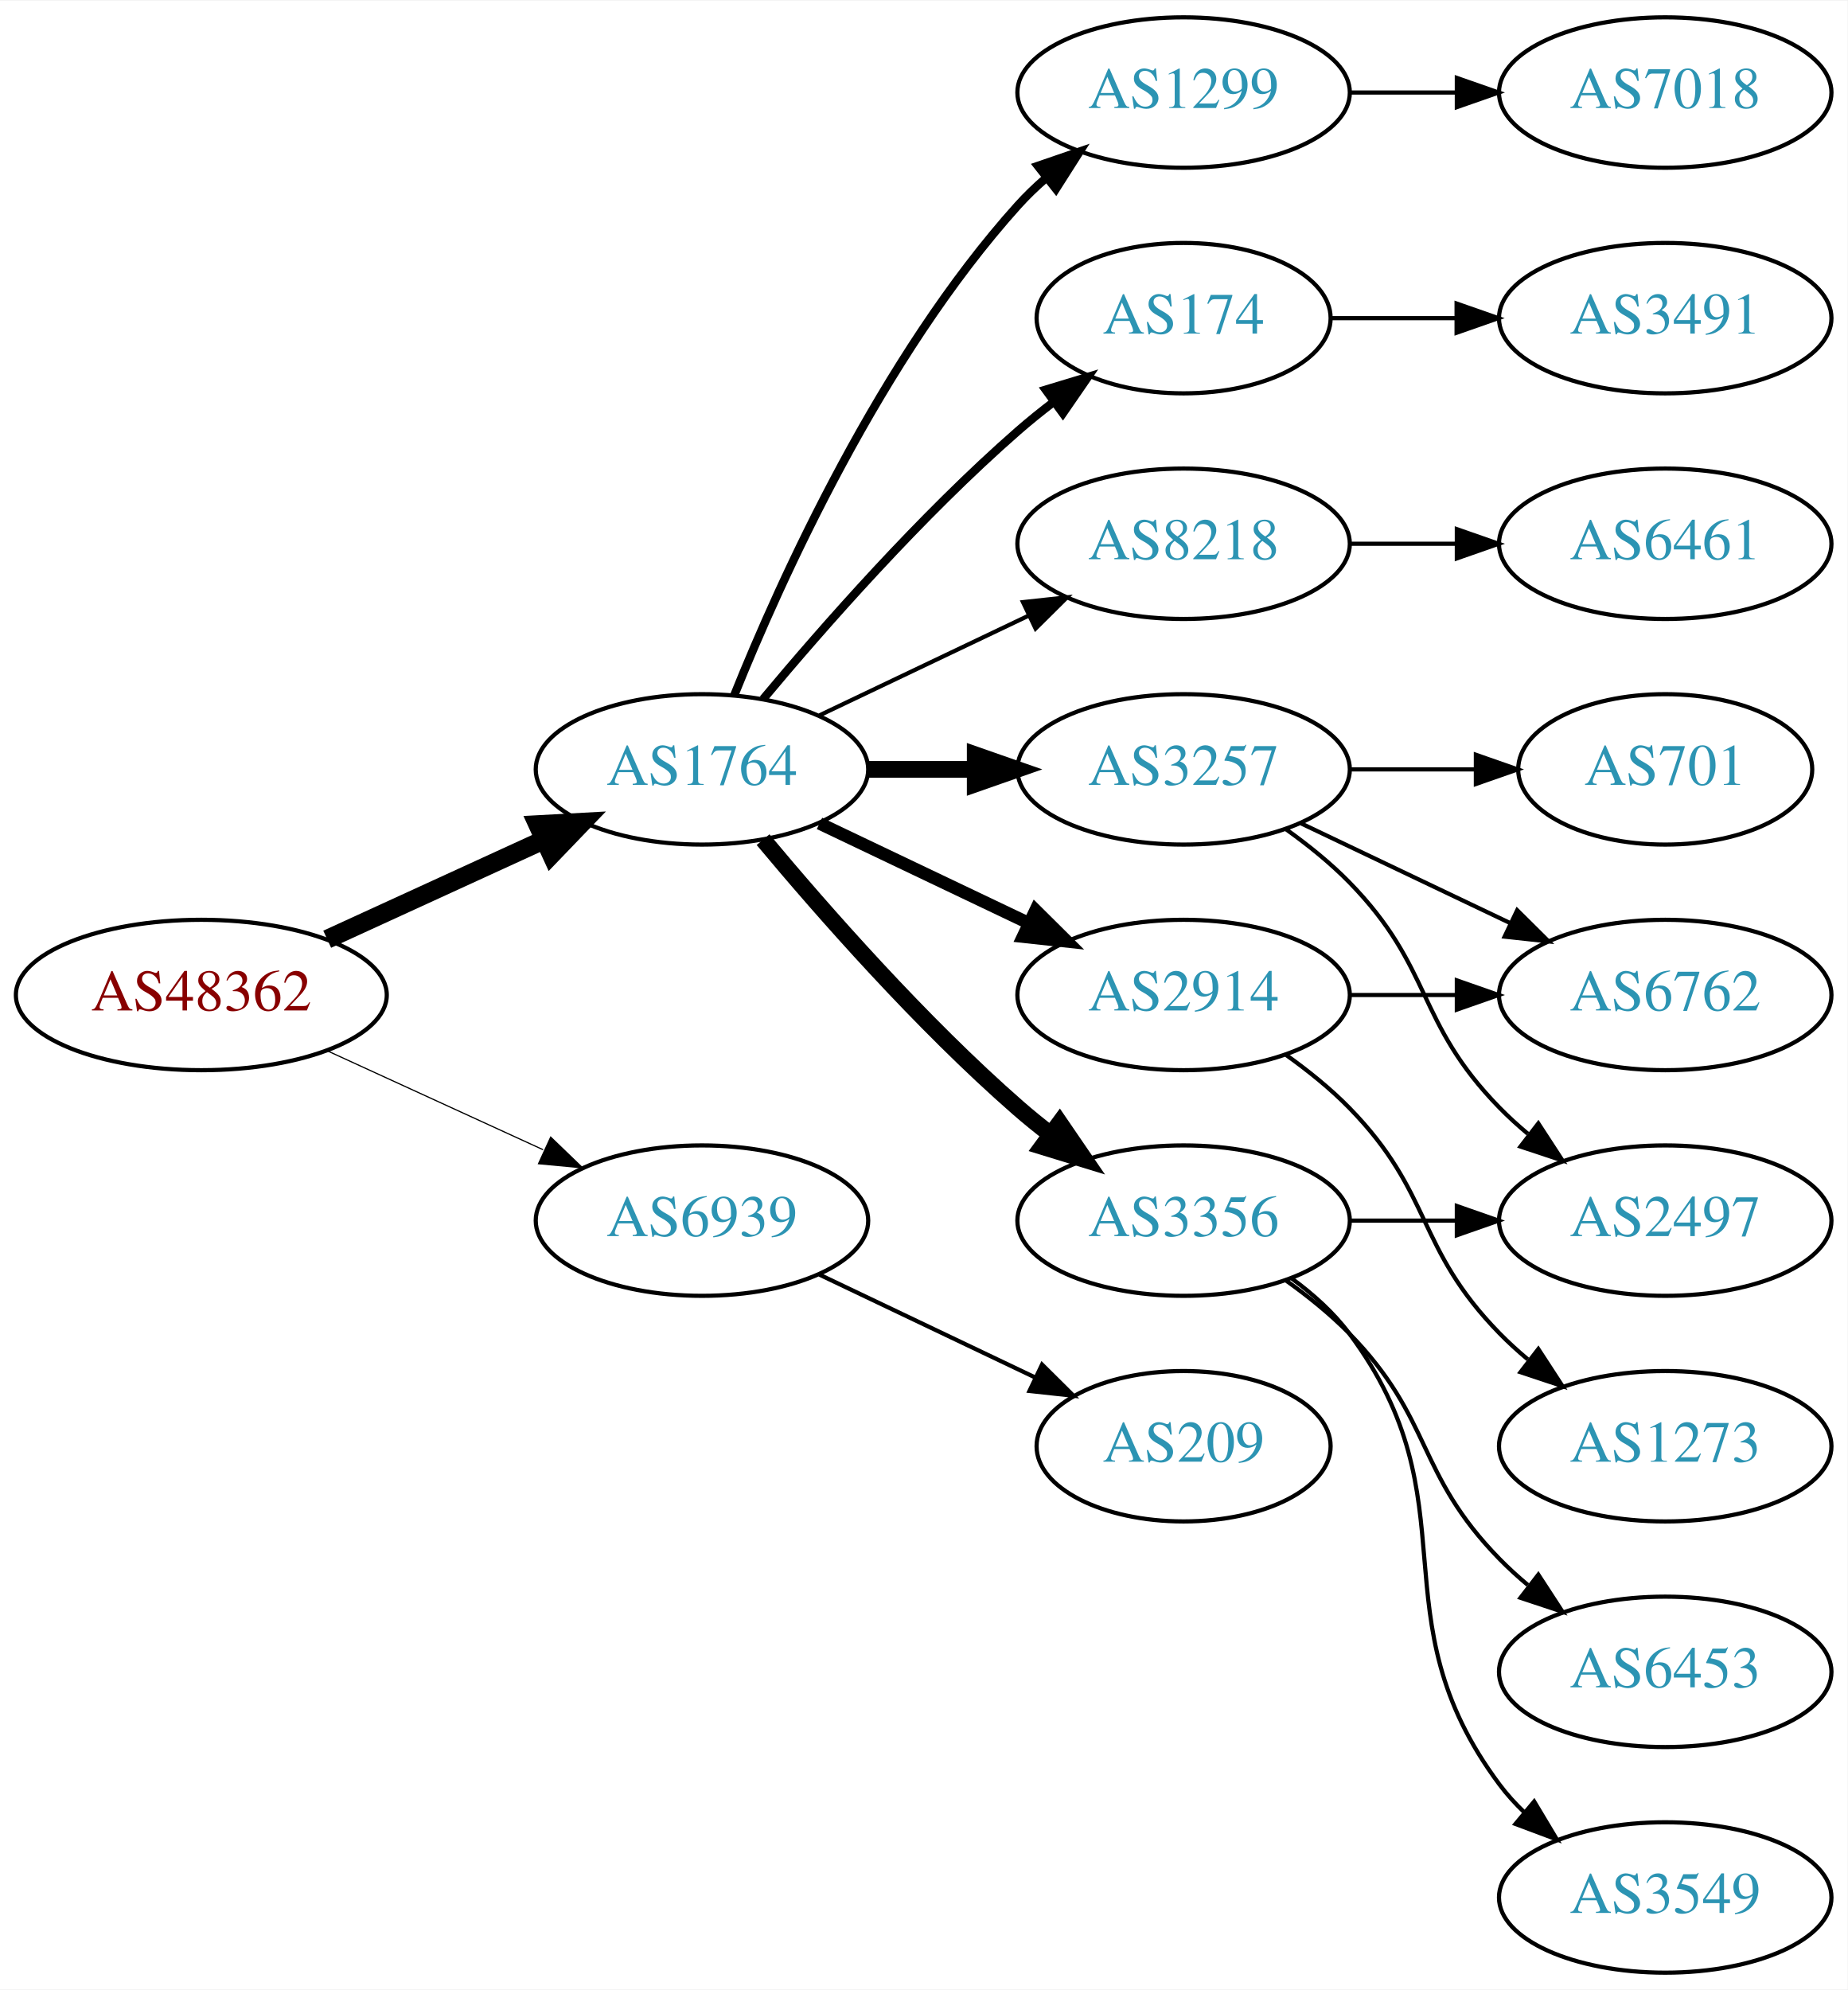
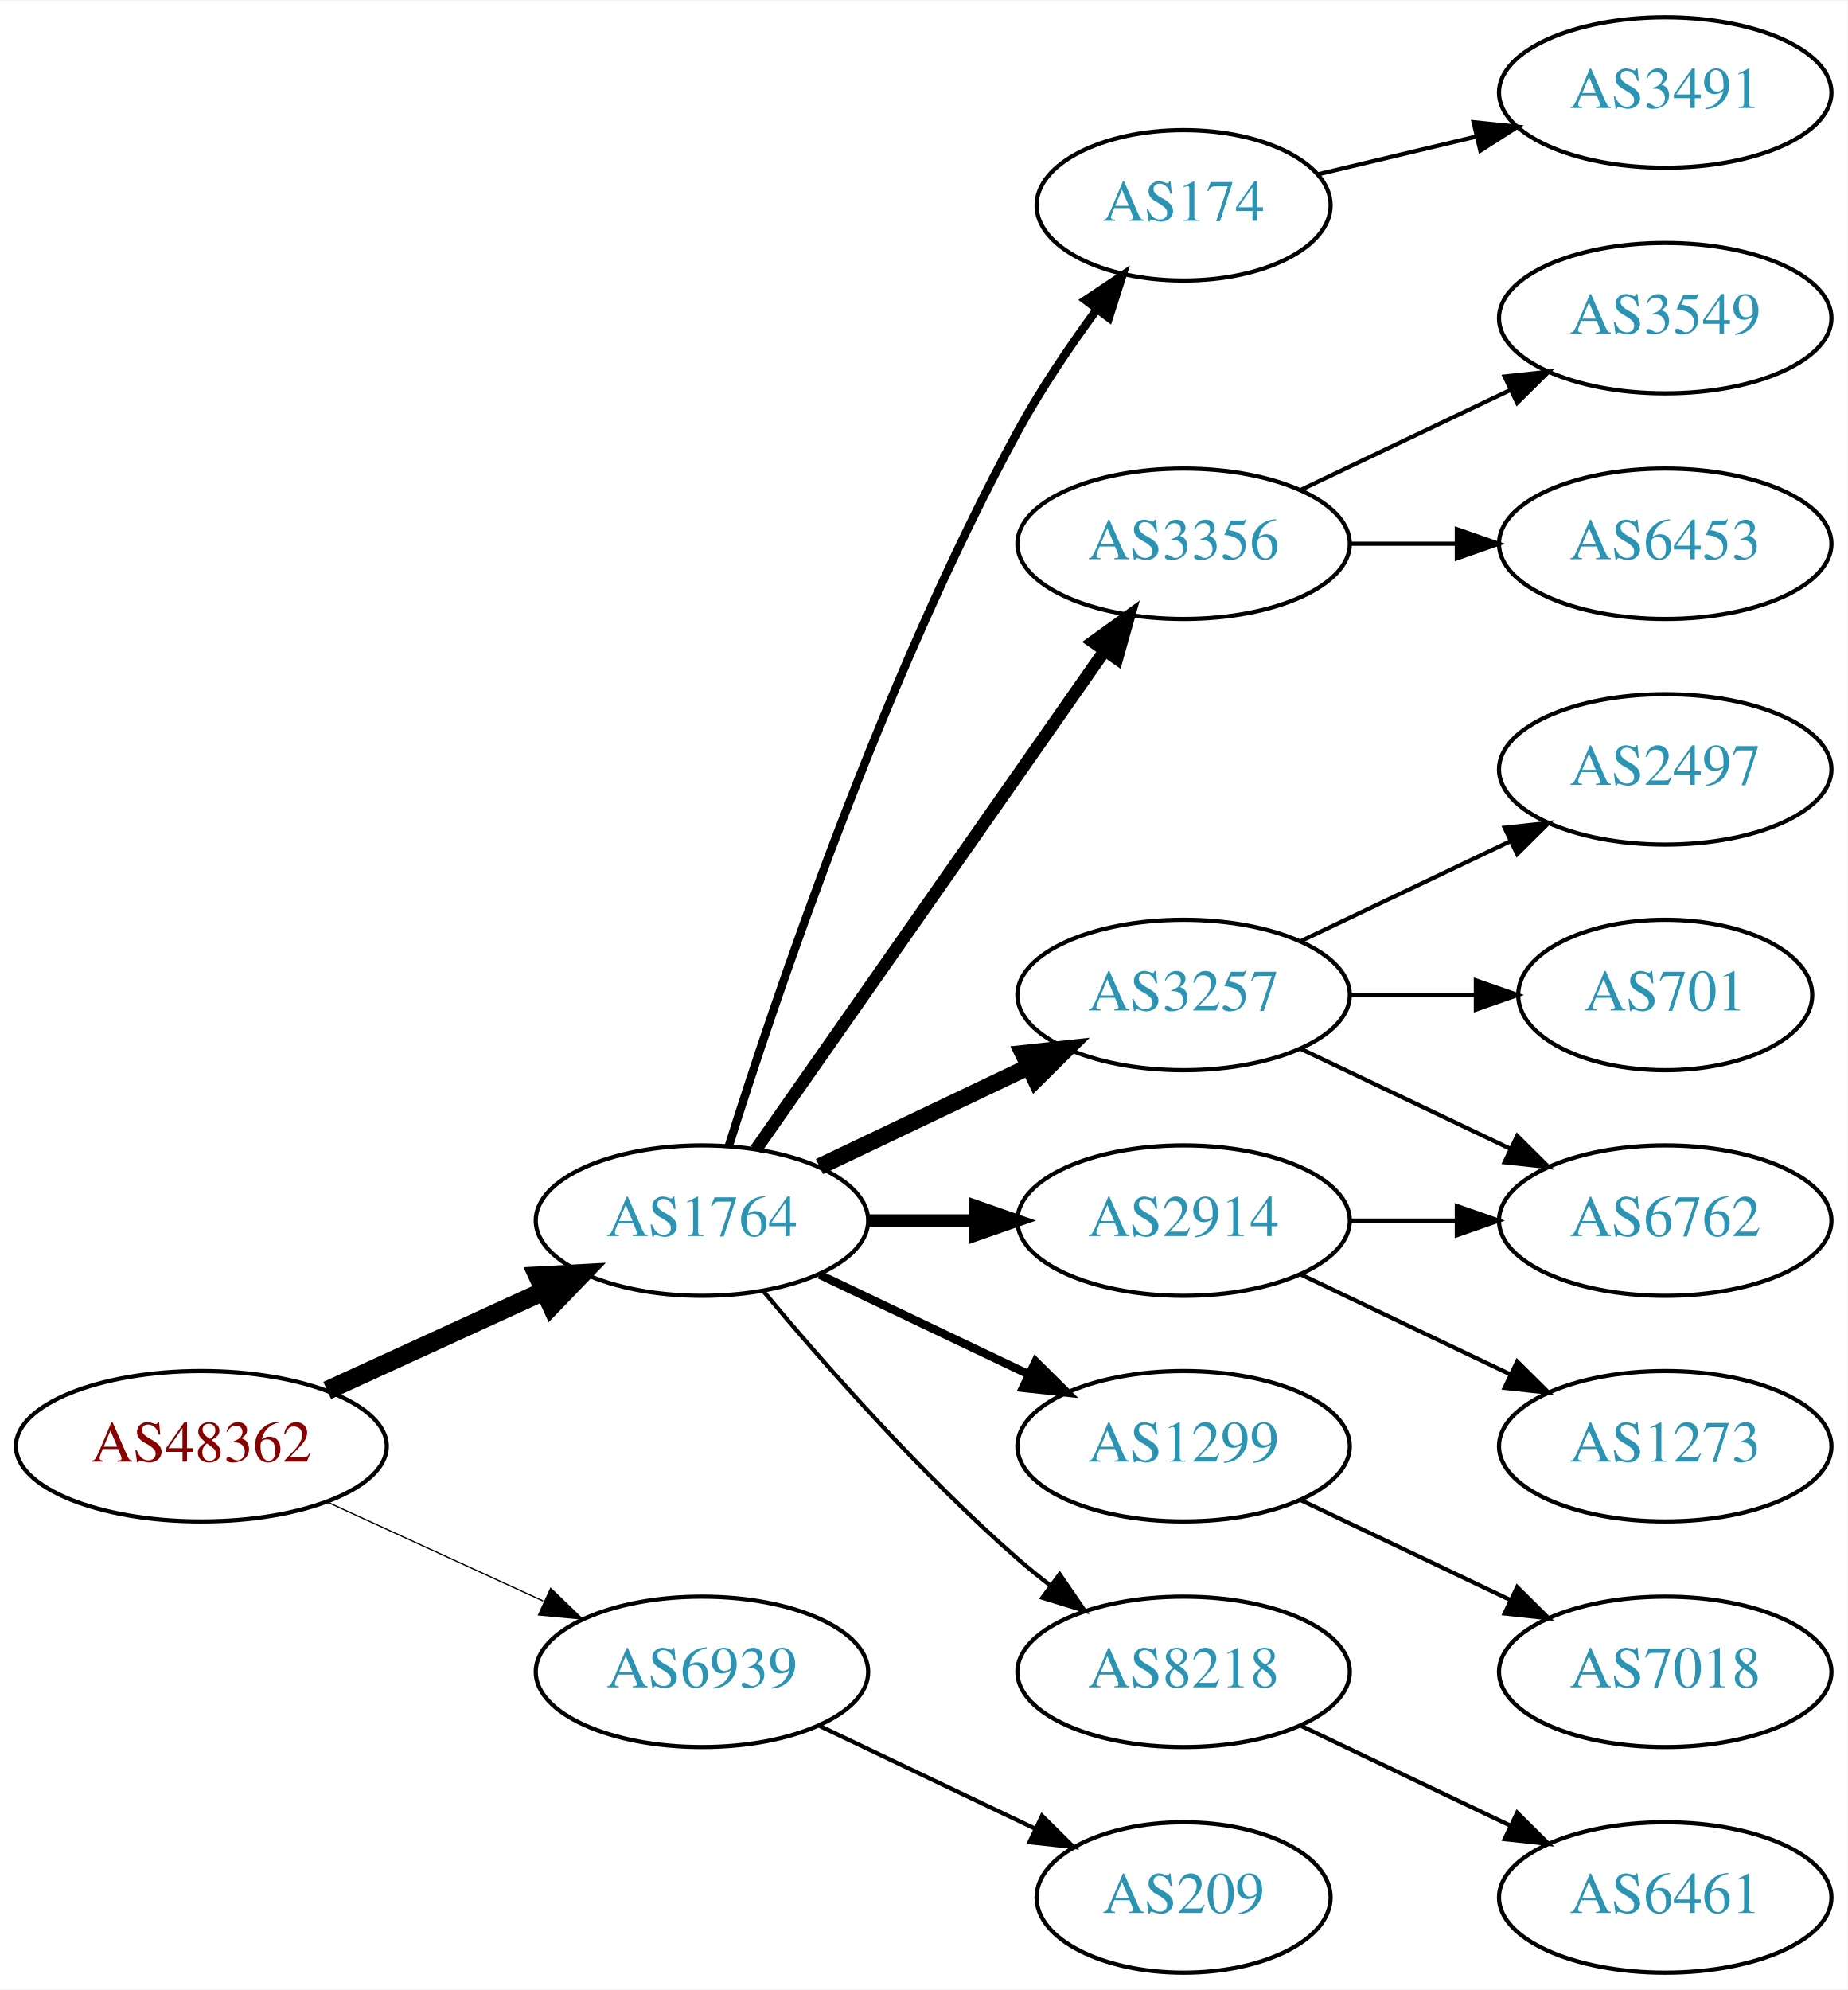
<svg xmlns="http://www.w3.org/2000/svg" xmlns:xlink="http://www.w3.org/1999/xlink" width="442pt" height="476pt" viewBox="0.00 0.00 442.27 476.00">
  <g id="graph0" class="graph" transform="scale(1 1) rotate(0) translate(4 472)">
    <polygon fill="white" stroke="none" points="-4,4 -4,-472 438.271,-472 438.271,4 -4,4" />
    <g id="node1" class="node">
      <g id="a_node1">
        <a xlink:href="/asn/48362" xlink:title="AS48362 ~ Stadtwerke Feldkirch [AT]">
-           <ellipse fill="#ffffff" stroke="black" cx="44.196" cy="-234" rx="44.393" ry="18" />
-           <text text-anchor="middle" x="44.196" y="-230.3" font-family="Times,serif" font-size="14.00" fill="#880000">AS48362</text>
+           <ellipse fill="#ffffff" stroke="black" cx="44.196" cy="-126" rx="44.393" ry="18" />
+           <text text-anchor="middle" x="44.196" y="-122.3" font-family="Times,serif" font-size="14.00" fill="#880000">AS48362</text>
        </a>
      </g>
    </g>
    <g id="node2" class="node">
      <g id="a_node2">
        <a xlink:href="/asn/1764" xlink:title="AS1764 ~ NEXTLAYER-AS [AT]">
-           <ellipse fill="#ffffff" stroke="black" cx="164.039" cy="-288" rx="39.794" ry="18" />
-           <text text-anchor="middle" x="164.039" y="-284.3" font-family="Times,serif" font-size="14.00" fill="#2c94b3">AS1764</text>
+           <ellipse fill="#ffffff" stroke="black" cx="164.039" cy="-180" rx="39.794" ry="18" />
+           <text text-anchor="middle" x="164.039" y="-176.3" font-family="Times,serif" font-size="14.00" fill="#2c94b3">AS1764</text>
        </a>
      </g>
    </g>
    <g id="edge1" class="edge">
-       <path fill="none" stroke="black" stroke-width="4.5" d="M74.326,-247.348C89.937,-254.502 109.335,-263.391 126.007,-271.03" />
-       <polygon fill="black" stroke="black" stroke-width="4.5" points="124.727,-274.775 135.459,-275.362 128.008,-267.616 124.727,-274.775" />
+       <path fill="none" stroke="black" stroke-width="4.5" d="M74.326,-139.348C89.937,-146.502 109.335,-155.391 126.007,-163.03" />
+       <polygon fill="black" stroke="black" stroke-width="4.5" points="124.727,-166.775 135.459,-167.362 128.008,-159.616 124.727,-166.775" />
    </g>
    <g id="node3" class="node">
      <g id="a_node3">
        <a xlink:href="/asn/6939" xlink:title="AS6939 ~ Hurricane Electric LLC [US]">
-           <ellipse fill="#ffffff" stroke="black" cx="164.039" cy="-180" rx="39.794" ry="18" />
-           <text text-anchor="middle" x="164.039" y="-176.3" font-family="Times,serif" font-size="14.00" fill="#2c94b3">AS6939</text>
+           <ellipse fill="#ffffff" stroke="black" cx="164.039" cy="-72" rx="39.794" ry="18" />
+           <text text-anchor="middle" x="164.039" y="-68.3" font-family="Times,serif" font-size="14.00" fill="#2c94b3">AS6939</text>
        </a>
      </g>
    </g>
    <g id="edge2" class="edge">
-       <path fill="none" stroke="black" stroke-width="0.281" d="M74.326,-220.652C89.937,-213.498 109.335,-204.609 126.007,-196.97" />
-       <polygon fill="black" stroke="black" stroke-width="0.281" points="127.826,-199.986 135.459,-192.638 124.91,-193.622 127.826,-199.986" />
+       <path fill="none" stroke="black" stroke-width="0.3" d="M74.326,-112.652C89.937,-105.498 109.335,-96.609 126.007,-88.969" />
+       <polygon fill="black" stroke="black" stroke-width="0.3" points="127.826,-91.986 135.459,-84.638 124.91,-85.622 127.826,-91.986" />
    </g>
    <g id="node4" class="node">
      <g id="a_node4">
-         <a xlink:href="/asn/2914" xlink:title="AS2914 ~ NTT America, Inc. [US]">
-           <ellipse fill="#ffffff" stroke="black" cx="279.332" cy="-234" rx="39.794" ry="18" />
-           <text text-anchor="middle" x="279.332" y="-230.3" font-family="Times,serif" font-size="14.00" fill="#2c94b3">AS2914</text>
+         <a xlink:href="/asn/174" xlink:title="AS174 ~ Cogent Communications [US]">
+           <ellipse fill="#ffffff" stroke="black" cx="279.332" cy="-423" rx="35.194" ry="18" />
+           <text text-anchor="middle" x="279.332" y="-419.3" font-family="Times,serif" font-size="14.00" fill="#2c94b3">AS174</text>
        </a>
      </g>
    </g>
    <g id="edge3" class="edge">
-       <path fill="none" stroke="black" stroke-width="3" d="M192.175,-275.066C207.169,-267.919 225.99,-258.948 242.213,-251.215" />
-       <polygon fill="black" stroke="black" stroke-width="3" points="243.895,-254.291 251.417,-246.829 240.884,-247.972 243.895,-254.291" />
+       <path fill="none" stroke="black" stroke-width="2" d="M170.46,-197.841C181.231,-232.146 207.122,-309.203 239.685,-369 245.117,-378.974 252.091,-389.269 258.617,-398.16" />
+       <polygon fill="black" stroke="black" stroke-width="2" points="255.858,-400.316 264.67,-406.198 261.45,-396.105 255.858,-400.316" />
    </g>
    <g id="node5" class="node">
      <g id="a_node5">
-         <a xlink:href="/asn/1299" xlink:title="AS1299 ~ Telia Carrier [EU]">
-           <ellipse fill="#ffffff" stroke="black" cx="279.332" cy="-450" rx="39.794" ry="18" />
-           <text text-anchor="middle" x="279.332" y="-446.3" font-family="Times,serif" font-size="14.00" fill="#2c94b3">AS1299</text>
+         <a xlink:href="/asn/3356" xlink:title="AS3356 ~ Level 3 Parent, LLC [US]">
+           <ellipse fill="#ffffff" stroke="black" cx="279.332" cy="-342" rx="39.794" ry="18" />
+           <text text-anchor="middle" x="279.332" y="-338.3" font-family="Times,serif" font-size="14.00" fill="#2c94b3">AS3356</text>
        </a>
      </g>
    </g>
    <g id="edge4" class="edge">
-       <path fill="none" stroke="black" stroke-width="2" d="M171.786,-305.787C182.837,-333.243 206.891,-386.578 239.685,-423 241.688,-425.224 243.906,-427.363 246.239,-429.397" />
-       <polygon fill="black" stroke="black" stroke-width="2" points="244.437,-432.433 254.458,-435.873 248.769,-426.935 244.437,-432.433" />
+       <path fill="none" stroke="black" stroke-width="3" d="M176.949,-197.031C196.871,-225.517 237.06,-282.985 260.41,-316.374" />
+       <polygon fill="black" stroke="black" stroke-width="3" points="257.641,-318.521 266.24,-324.71 263.377,-314.509 257.641,-318.521" />
    </g>
    <g id="node6" class="node">
      <g id="a_node6">
-         <a xlink:href="/asn/3356" xlink:title="AS3356 ~ Level 3 Parent, LLC [US]">
-           <ellipse fill="#ffffff" stroke="black" cx="279.332" cy="-180" rx="39.794" ry="18" />
-           <text text-anchor="middle" x="279.332" y="-176.3" font-family="Times,serif" font-size="14.00" fill="#2c94b3">AS3356</text>
+         <a xlink:href="/asn/3257" xlink:title="AS3257 ~ GTT [DE]">
+           <ellipse fill="#ffffff" stroke="black" cx="279.332" cy="-234" rx="39.794" ry="18" />
+           <text text-anchor="middle" x="279.332" y="-230.3" font-family="Times,serif" font-size="14.00" fill="#2c94b3">AS3257</text>
        </a>
      </g>
    </g>
    <g id="edge5" class="edge">
-       <path fill="none" stroke="black" stroke-width="4" d="M178.669,-271.183C192.951,-254.071 216.498,-227.255 239.685,-207 242.151,-204.846 244.789,-202.706 247.487,-200.628" />
-       <polygon fill="black" stroke="black" stroke-width="4" points="249.66,-203.375 255.641,-194.63 245.512,-197.736 249.66,-203.375" />
+       <path fill="none" stroke="black" stroke-width="4" d="M192.175,-192.934C207.169,-200.081 225.99,-209.052 242.213,-216.785" />
+       <polygon fill="black" stroke="black" stroke-width="4" points="240.884,-220.028 251.417,-221.171 243.895,-213.709 240.884,-220.028" />
    </g>
    <g id="node7" class="node">
      <g id="a_node7">
-         <a xlink:href="/asn/3257" xlink:title="AS3257 ~ GTT [DE]">
-           <ellipse fill="#ffffff" stroke="black" cx="279.332" cy="-288" rx="39.794" ry="18" />
-           <text text-anchor="middle" x="279.332" y="-284.3" font-family="Times,serif" font-size="14.00" fill="#2c94b3">AS3257</text>
+         <a xlink:href="/asn/2914" xlink:title="AS2914 ~ NTT America, Inc. [US]">
+           <ellipse fill="#ffffff" stroke="black" cx="279.332" cy="-180" rx="39.794" ry="18" />
+           <text text-anchor="middle" x="279.332" y="-176.3" font-family="Times,serif" font-size="14.00" fill="#2c94b3">AS2914</text>
        </a>
      </g>
    </g>
    <g id="edge6" class="edge">
-       <path fill="none" stroke="black" stroke-width="4" d="M203.711,-288C211.914,-288 220.678,-288 229.21,-288" />
-       <polygon fill="black" stroke="black" stroke-width="4" points="229.449,-291.5 239.449,-288 229.449,-284.5 229.449,-291.5" />
+       <path fill="none" stroke="black" stroke-width="3" d="M203.711,-180C211.914,-180 220.678,-180 229.21,-180" />
+       <polygon fill="black" stroke="black" stroke-width="3" points="229.449,-183.5 239.449,-180 229.449,-176.5 229.449,-183.5" />
    </g>
    <g id="node8" class="node">
      <g id="a_node8">
-         <a xlink:href="/asn/174" xlink:title="AS174 ~ Cogent Communications [US]">
-           <ellipse fill="#ffffff" stroke="black" cx="279.332" cy="-396" rx="35.194" ry="18" />
-           <text text-anchor="middle" x="279.332" y="-392.3" font-family="Times,serif" font-size="14.00" fill="#2c94b3">AS174</text>
+         <a xlink:href="/asn/1299" xlink:title="AS1299 ~ Telia Carrier [EU]">
+           <ellipse fill="#ffffff" stroke="black" cx="279.332" cy="-126" rx="39.794" ry="18" />
+           <text text-anchor="middle" x="279.332" y="-122.3" font-family="Times,serif" font-size="14.00" fill="#2c94b3">AS1299</text>
        </a>
      </g>
    </g>
    <g id="edge7" class="edge">
-       <path fill="none" stroke="black" stroke-width="2" d="M178.669,-304.817C192.951,-321.929 216.498,-348.745 239.685,-369 242.355,-371.332 245.228,-373.648 248.158,-375.886" />
-       <polygon fill="black" stroke="black" stroke-width="2" points="246.309,-378.87 256.449,-381.939 250.436,-373.216 246.309,-378.87" />
+       <path fill="none" stroke="black" stroke-width="2" d="M192.175,-167.066C207.169,-159.919 225.99,-150.948 242.213,-143.215" />
+       <polygon fill="black" stroke="black" stroke-width="2" points="243.895,-146.291 251.417,-138.829 240.884,-139.972 243.895,-146.291" />
    </g>
    <g id="node9" class="node">
      <g id="a_node9">
        <a xlink:href="/asn/8218" xlink:title="AS8218 ~ legacy Neotelecoms [FR]">
-           <ellipse fill="#ffffff" stroke="black" cx="279.332" cy="-342" rx="39.794" ry="18" />
-           <text text-anchor="middle" x="279.332" y="-338.3" font-family="Times,serif" font-size="14.00" fill="#2c94b3">AS8218</text>
+           <ellipse fill="#ffffff" stroke="black" cx="279.332" cy="-72" rx="39.794" ry="18" />
+           <text text-anchor="middle" x="279.332" y="-68.3" font-family="Times,serif" font-size="14.00" fill="#2c94b3">AS8218</text>
        </a>
      </g>
    </g>
    <g id="edge8" class="edge">
-       <path fill="none" stroke="black" d="M192.175,-300.934C207.169,-308.081 225.99,-317.052 242.213,-324.785" />
-       <polygon fill="black" stroke="black" points="240.884,-328.028 251.417,-329.171 243.895,-321.709 240.884,-328.028" />
+       <path fill="none" stroke="black" d="M178.669,-163.183C192.951,-146.071 216.498,-119.255 239.685,-99 242.151,-96.846 244.789,-94.706 247.487,-92.628" />
+       <polygon fill="black" stroke="black" points="249.66,-95.375 255.641,-86.63 245.512,-89.736 249.66,-95.375" />
    </g>
    <g id="node19" class="node">
      <g id="a_node19">
        <a xlink:href="/asn/209" xlink:title="AS209 ~ CenturyLink Communications, LLC [US]">
-           <ellipse fill="#ffffff" stroke="black" cx="279.332" cy="-126" rx="35.194" ry="18" />
-           <text text-anchor="middle" x="279.332" y="-122.3" font-family="Times,serif" font-size="14.00" fill="#2c94b3">AS209</text>
-         </a>
-       </g>
-     </g>
-     <g id="edge20" class="edge">
-       <path fill="none" stroke="black" d="M192.175,-167.066C207.607,-159.71 227.092,-150.423 243.628,-142.541" />
-       <polygon fill="black" stroke="black" points="245.448,-145.551 252.969,-138.089 242.436,-139.232 245.448,-145.551" />
+           <ellipse fill="#ffffff" stroke="black" cx="279.332" cy="-18" rx="35.194" ry="18" />
+           <text text-anchor="middle" x="279.332" y="-14.3" font-family="Times,serif" font-size="14.00" fill="#2c94b3">AS209</text>
+         </a>
+       </g>
+     </g>
+     <g id="edge19" class="edge">
+       <path fill="none" stroke="black" d="M192.175,-59.066C207.607,-51.71 227.092,-42.423 243.628,-34.541" />
+       <polygon fill="black" stroke="black" points="245.448,-37.551 252.969,-30.089 242.436,-31.232 245.448,-37.551" />
+     </g>
+     <g id="node17" class="node">
+       <g id="a_node17">
+         <a xlink:href="/asn/3491" xlink:title="AS3491 ~ PCCW Global, Inc. [US]">
+           <ellipse fill="#ffffff" stroke="black" cx="394.625" cy="-450" rx="39.794" ry="18" />
+           <text text-anchor="middle" x="394.625" y="-446.3" font-family="Times,serif" font-size="14.00" fill="#2c94b3">AS3491</text>
+         </a>
+       </g>
+     </g>
+     <g id="edge17" class="edge">
+       <path fill="none" stroke="black" d="M311.589,-430.449C323.269,-433.233 336.765,-436.449 349.394,-439.459" />
+       <polygon fill="black" stroke="black" points="348.747,-442.903 359.286,-441.816 350.37,-436.093 348.747,-442.903" />
    </g>
    <g id="node10" class="node">
      <g id="a_node10">
-         <a xlink:href="/asn/6762" xlink:title="AS6762 ~ TELECOM ITALIA SPARKLE S.p.A. [IT]">
-           <ellipse fill="#ffffff" stroke="black" cx="394.625" cy="-234" rx="39.794" ry="18" />
-           <text text-anchor="middle" x="394.625" y="-230.3" font-family="Times,serif" font-size="14.00" fill="#2c94b3">AS6762</text>
+         <a xlink:href="/asn/3549" xlink:title="AS3549 ~ Level 3 Parent, LLC [US]">
+           <ellipse fill="#ffffff" stroke="black" cx="394.625" cy="-396" rx="39.794" ry="18" />
+           <text text-anchor="middle" x="394.625" y="-392.3" font-family="Times,serif" font-size="14.00" fill="#2c94b3">AS3549</text>
        </a>
      </g>
    </g>
    <g id="edge9" class="edge">
-       <path fill="none" stroke="black" d="M319.004,-234C327.207,-234 335.971,-234 344.503,-234" />
-       <polygon fill="black" stroke="black" points="344.742,-237.5 354.742,-234 344.742,-230.5 344.742,-237.5" />
+       <path fill="none" stroke="black" d="M307.468,-354.934C322.462,-362.081 341.283,-371.052 357.506,-378.785" />
+       <polygon fill="black" stroke="black" points="356.177,-382.028 366.71,-383.171 359.188,-375.709 356.177,-382.028" />
    </g>
    <g id="node11" class="node">
      <g id="a_node11">
+         <a xlink:href="/asn/6453" xlink:title="AS6453 ~ TATA COMMUNICATIONS (AMERICA) INC [US]">
+           <ellipse fill="#ffffff" stroke="black" cx="394.625" cy="-342" rx="39.794" ry="18" />
+           <text text-anchor="middle" x="394.625" y="-338.3" font-family="Times,serif" font-size="14.00" fill="#2c94b3">AS6453</text>
+         </a>
+       </g>
+     </g>
+     <g id="edge10" class="edge">
+       <path fill="none" stroke="black" d="M319.004,-342C327.207,-342 335.971,-342 344.503,-342" />
+       <polygon fill="black" stroke="black" points="344.742,-345.5 354.742,-342 344.742,-338.5 344.742,-345.5" />
+     </g>
+     <g id="node12" class="node">
+       <g id="a_node12">
+         <a xlink:href="/asn/6762" xlink:title="AS6762 ~ TELECOM ITALIA SPARKLE S.p.A. [IT]">
+           <ellipse fill="#ffffff" stroke="black" cx="394.625" cy="-180" rx="39.794" ry="18" />
+           <text text-anchor="middle" x="394.625" y="-176.3" font-family="Times,serif" font-size="14.00" fill="#2c94b3">AS6762</text>
+         </a>
+       </g>
+     </g>
+     <g id="edge13" class="edge">
+       <path fill="none" stroke="black" d="M307.468,-221.066C322.462,-213.919 341.283,-204.948 357.506,-197.215" />
+       <polygon fill="black" stroke="black" points="359.188,-200.291 366.71,-192.829 356.177,-193.972 359.188,-200.291" />
+     </g>
+     <g id="node14" class="node">
+       <g id="a_node14">
+         <a xlink:href="/asn/2497" xlink:title="AS2497 ~ Internet Initiative Japan Inc. [JP]">
+           <ellipse fill="#ffffff" stroke="black" cx="394.625" cy="-288" rx="39.794" ry="18" />
+           <text text-anchor="middle" x="394.625" y="-284.3" font-family="Times,serif" font-size="14.00" fill="#2c94b3">AS2497</text>
+         </a>
+       </g>
+     </g>
+     <g id="edge14" class="edge">
+       <path fill="none" stroke="black" d="M307.468,-246.934C322.462,-254.081 341.283,-263.052 357.506,-270.785" />
+       <polygon fill="black" stroke="black" points="356.177,-274.028 366.71,-275.171 359.188,-267.709 356.177,-274.028" />
+     </g>
+     <g id="node15" class="node">
+       <g id="a_node15">
+         <a xlink:href="/asn/701" xlink:title="AS701 ~ UUNET [US]">
+           <ellipse fill="#ffffff" stroke="black" cx="394.625" cy="-234" rx="35.194" ry="18" />
+           <text text-anchor="middle" x="394.625" y="-230.3" font-family="Times,serif" font-size="14.00" fill="#2c94b3">AS701</text>
+         </a>
+       </g>
+     </g>
+     <g id="edge15" class="edge">
+       <path fill="none" stroke="black" d="M319.004,-234C328.709,-234 339.2,-234 349.163,-234" />
+       <polygon fill="black" stroke="black" points="349.299,-237.5 359.299,-234 349.299,-230.5 349.299,-237.5" />
+     </g>
+     <g id="edge11" class="edge">
+       <path fill="none" stroke="black" d="M319.004,-180C327.207,-180 335.971,-180 344.503,-180" />
+       <polygon fill="black" stroke="black" points="344.742,-183.5 354.742,-180 344.742,-176.5 344.742,-183.5" />
+     </g>
+     <g id="node13" class="node">
+       <g id="a_node13">
        <a xlink:href="/asn/1273" xlink:title="AS1273 ~ Vodafone Group PLC [EU]">
          <ellipse fill="#ffffff" stroke="black" cx="394.625" cy="-126" rx="39.794" ry="18" />
          <text text-anchor="middle" x="394.625" y="-122.3" font-family="Times,serif" font-size="14.00" fill="#2c94b3">AS1273</text>
        </a>
      </g>
    </g>
-     <g id="edge10" class="edge">
-       <path fill="none" stroke="black" d="M303.926,-219.611C309.182,-215.852 314.513,-211.563 318.978,-207 339.151,-186.383 334.806,-173.617 354.978,-153 357.071,-150.861 359.354,-148.782 361.731,-146.79" />
-       <polygon fill="black" stroke="black" points="364.249,-149.268 370.031,-140.389 359.974,-143.725 364.249,-149.268" />
-     </g>
-     <g id="node12" class="node">
-       <g id="a_node12">
+     <g id="edge12" class="edge">
+       <path fill="none" stroke="black" d="M307.468,-167.066C322.462,-159.919 341.283,-150.948 357.506,-143.215" />
+       <polygon fill="black" stroke="black" points="359.188,-146.291 366.71,-138.829 356.177,-139.972 359.188,-146.291" />
+     </g>
+     <g id="node18" class="node">
+       <g id="a_node18">
        <a xlink:href="/asn/7018" xlink:title="AS7018 ~ AT&amp;T Services, Inc. [US]">
-           <ellipse fill="#ffffff" stroke="black" cx="394.625" cy="-450" rx="39.794" ry="18" />
-           <text text-anchor="middle" x="394.625" y="-446.3" font-family="Times,serif" font-size="14.00" fill="#2c94b3">AS7018</text>
-         </a>
-       </g>
-     </g>
-     <g id="edge11" class="edge">
-       <path fill="none" stroke="black" d="M319.004,-450C327.207,-450 335.971,-450 344.503,-450" />
-       <polygon fill="black" stroke="black" points="344.742,-453.5 354.742,-450 344.742,-446.5 344.742,-453.5" />
-     </g>
-     <g id="node13" class="node">
-       <g id="a_node13">
-         <a xlink:href="/asn/6453" xlink:title="AS6453 ~ TATA COMMUNICATIONS (AMERICA) INC [US]">
          <ellipse fill="#ffffff" stroke="black" cx="394.625" cy="-72" rx="39.794" ry="18" />
-           <text text-anchor="middle" x="394.625" y="-68.3" font-family="Times,serif" font-size="14.00" fill="#2c94b3">AS6453</text>
-         </a>
-       </g>
-     </g>
-     <g id="edge12" class="edge">
-       <path fill="none" stroke="black" d="M303.926,-165.611C309.182,-161.852 314.513,-157.563 318.978,-153 339.151,-132.383 334.806,-119.617 354.978,-99 357.071,-96.861 359.354,-94.782 361.731,-92.79" />
-       <polygon fill="black" stroke="black" points="364.249,-95.268 370.031,-86.389 359.974,-89.725 364.249,-95.268" />
-     </g>
-     <g id="node14" class="node">
-       <g id="a_node14">
-         <a xlink:href="/asn/3549" xlink:title="AS3549 ~ Level 3 Parent, LLC [US]">
-           <ellipse fill="#ffffff" stroke="black" cx="394.625" cy="-18" rx="39.794" ry="18" />
-           <text text-anchor="middle" x="394.625" y="-14.3" font-family="Times,serif" font-size="14.00" fill="#2c94b3">AS3549</text>
-         </a>
-       </g>
-     </g>
-     <g id="edge13" class="edge">
-       <path fill="none" stroke="black" d="M305.262,-166.118C310.338,-162.389 315.256,-157.984 318.978,-153 349.249,-112.458 324.707,-85.542 354.978,-45 356.723,-42.664 358.73,-40.455 360.893,-38.383" />
-       <polygon fill="black" stroke="black" points="363.253,-40.973 368.694,-31.882 358.771,-35.595 363.253,-40.973" />
-     </g>
-     <g id="node15" class="node">
-       <g id="a_node15">
-         <a xlink:href="/asn/2497" xlink:title="AS2497 ~ Internet Initiative Japan Inc. [JP]">
-           <ellipse fill="#ffffff" stroke="black" cx="394.625" cy="-180" rx="39.794" ry="18" />
-           <text text-anchor="middle" x="394.625" y="-176.3" font-family="Times,serif" font-size="14.00" fill="#2c94b3">AS2497</text>
-         </a>
-       </g>
-     </g>
-     <g id="edge14" class="edge">
-       <path fill="none" stroke="black" d="M319.004,-180C327.207,-180 335.971,-180 344.503,-180" />
-       <polygon fill="black" stroke="black" points="344.742,-183.5 354.742,-180 344.742,-176.5 344.742,-183.5" />
-     </g>
-     <g id="edge16" class="edge">
-       <path fill="none" stroke="black" d="M307.468,-275.066C322.462,-267.919 341.283,-258.948 357.506,-251.215" />
-       <polygon fill="black" stroke="black" points="359.188,-254.291 366.71,-246.829 356.177,-247.972 359.188,-254.291" />
-     </g>
-     <g id="edge15" class="edge">
-       <path fill="none" stroke="black" d="M303.926,-273.611C309.182,-269.852 314.513,-265.563 318.978,-261 339.151,-240.383 334.806,-227.617 354.978,-207 357.071,-204.861 359.354,-202.782 361.731,-200.79" />
-       <polygon fill="black" stroke="black" points="364.249,-203.268 370.031,-194.389 359.974,-197.725 364.249,-203.268" />
+           <text text-anchor="middle" x="394.625" y="-68.3" font-family="Times,serif" font-size="14.00" fill="#2c94b3">AS7018</text>
+         </a>
+       </g>
+     </g>
+     <g id="edge18" class="edge">
+       <path fill="none" stroke="black" d="M307.468,-113.066C322.462,-105.919 341.283,-96.948 357.506,-89.215" />
+       <polygon fill="black" stroke="black" points="359.188,-92.291 366.71,-84.829 356.177,-85.972 359.188,-92.291" />
    </g>
    <g id="node16" class="node">
      <g id="a_node16">
-         <a xlink:href="/asn/701" xlink:title="AS701 ~ UUNET [US]">
-           <ellipse fill="#ffffff" stroke="black" cx="394.625" cy="-288" rx="35.194" ry="18" />
-           <text text-anchor="middle" x="394.625" y="-284.3" font-family="Times,serif" font-size="14.00" fill="#2c94b3">AS701</text>
-         </a>
-       </g>
-     </g>
-     <g id="edge17" class="edge">
-       <path fill="none" stroke="black" d="M319.004,-288C328.709,-288 339.2,-288 349.163,-288" />
-       <polygon fill="black" stroke="black" points="349.299,-291.5 359.299,-288 349.299,-284.5 349.299,-291.5" />
-     </g>
-     <g id="node18" class="node">
-       <g id="a_node18">
-         <a xlink:href="/asn/3491" xlink:title="AS3491 ~ PCCW Global, Inc. [US]">
-           <ellipse fill="#ffffff" stroke="black" cx="394.625" cy="-396" rx="39.794" ry="18" />
-           <text text-anchor="middle" x="394.625" y="-392.3" font-family="Times,serif" font-size="14.00" fill="#2c94b3">AS3491</text>
-         </a>
-       </g>
-     </g>
-     <g id="edge19" class="edge">
-       <path fill="none" stroke="black" d="M314.631,-396C324.008,-396 334.358,-396 344.393,-396" />
-       <polygon fill="black" stroke="black" points="344.681,-399.5 354.681,-396 344.681,-392.5 344.681,-399.5" />
-     </g>
-     <g id="node17" class="node">
-       <g id="a_node17">
        <a xlink:href="/asn/6461" xlink:title="AS6461 ~ Zayo Bandwidth [US]">
-           <ellipse fill="#ffffff" stroke="black" cx="394.625" cy="-342" rx="39.794" ry="18" />
-           <text text-anchor="middle" x="394.625" y="-338.3" font-family="Times,serif" font-size="14.00" fill="#2c94b3">AS6461</text>
-         </a>
-       </g>
-     </g>
-     <g id="edge18" class="edge">
-       <path fill="none" stroke="black" d="M319.004,-342C327.207,-342 335.971,-342 344.503,-342" />
-       <polygon fill="black" stroke="black" points="344.742,-345.5 354.742,-342 344.742,-338.5 344.742,-345.5" />
+           <ellipse fill="#ffffff" stroke="black" cx="394.625" cy="-18" rx="39.794" ry="18" />
+           <text text-anchor="middle" x="394.625" y="-14.3" font-family="Times,serif" font-size="14.00" fill="#2c94b3">AS6461</text>
+         </a>
+       </g>
+     </g>
+     <g id="edge16" class="edge">
+       <path fill="none" stroke="black" d="M307.468,-59.066C322.462,-51.919 341.283,-42.948 357.506,-35.215" />
+       <polygon fill="black" stroke="black" points="359.188,-38.291 366.71,-30.829 356.177,-31.972 359.188,-38.291" />
    </g>
  </g>
</svg>
